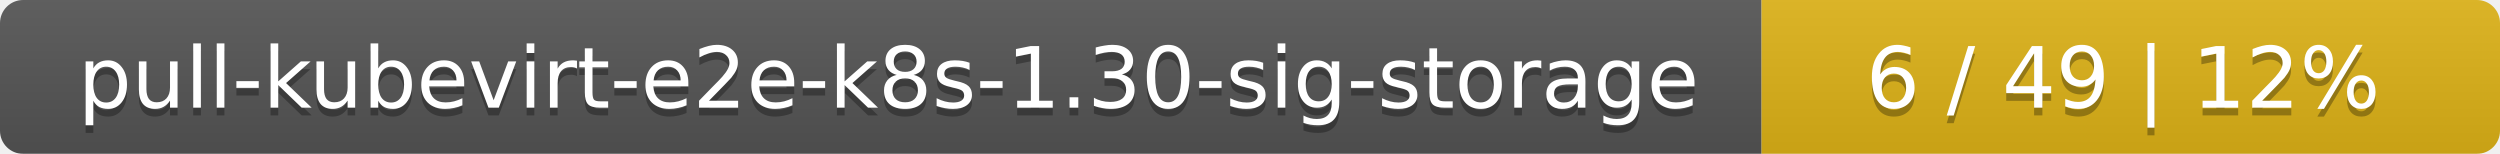
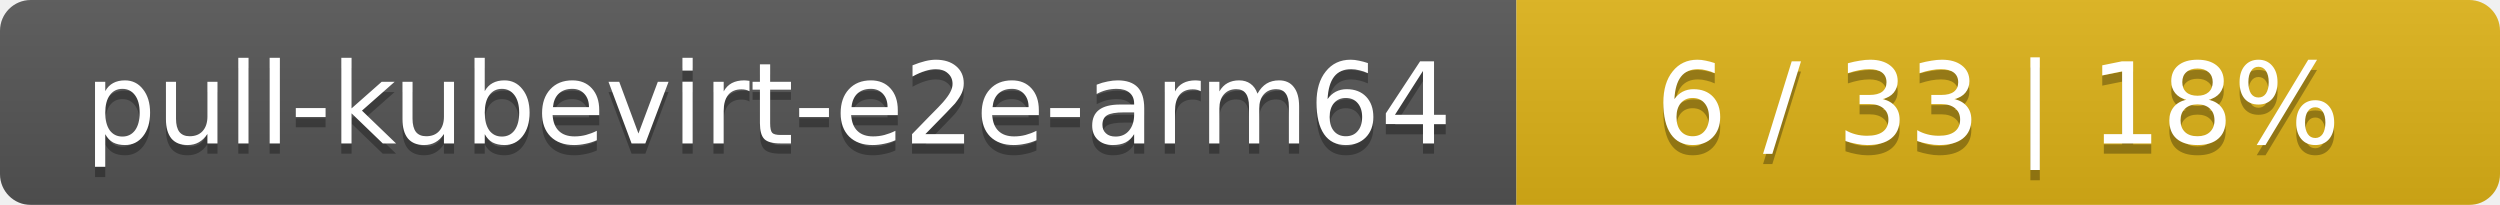
- <svg xmlns="http://www.w3.org/2000/svg" width="325" height="20">
+ <svg xmlns="http://www.w3.org/2000/svg" width="244" height="20">
  <linearGradient id="smooth" x2="0" y2="100%">
    <stop offset="0" stop-color="#bbb" stop-opacity=".1" />
    <stop offset="1" stop-opacity=".1" />
  </linearGradient>
  <mask id="round">
-     <rect width="325" height="20" rx="3" fill="#fff" />
+     <rect width="244" height="20" rx="3" fill="#fff" />
  </mask>
  <g mask="url(#round)">
-     <rect width="229" height="20" fill="#555" />
-     <rect x="229" width="96" height="20" fill="#dfb317" />
-     <rect width="325" height="20" fill="url(#smooth)" />
+     <rect width="148" height="20" fill="#555" />
+     <rect x="148" width="96" height="20" fill="#dfb317" />
+     <rect width="244" height="20" fill="url(#smooth)" />
  </g>
  <g fill="#fff" text-anchor="middle" font-family="DejaVu Sans,Verdana,Geneva,sans-serif" font-size="11">
-     <text x="115.5" y="15" fill="#010101" fill-opacity=".3">pull-kubevirt-e2e-k8s-1.30-sig-storage</text>
-     <text x="115.5" y="14">pull-kubevirt-e2e-k8s-1.30-sig-storage</text>
-     <text x="276" y="15" fill="#010101" fill-opacity=".3">6 / 49    |    12%</text>
-     <text x="276" y="14">6 / 49    |    12%</text>
+     <text x="75" y="15" fill="#010101" fill-opacity=".3">pull-kubevirt-e2e-arm64</text>
+     <text x="75" y="14">pull-kubevirt-e2e-arm64</text>
+     <text x="195" y="15" fill="#010101" fill-opacity=".3">6 / 33    |    18%</text>
+     <text x="195" y="14">6 / 33    |    18%</text>
  </g>
</svg>
